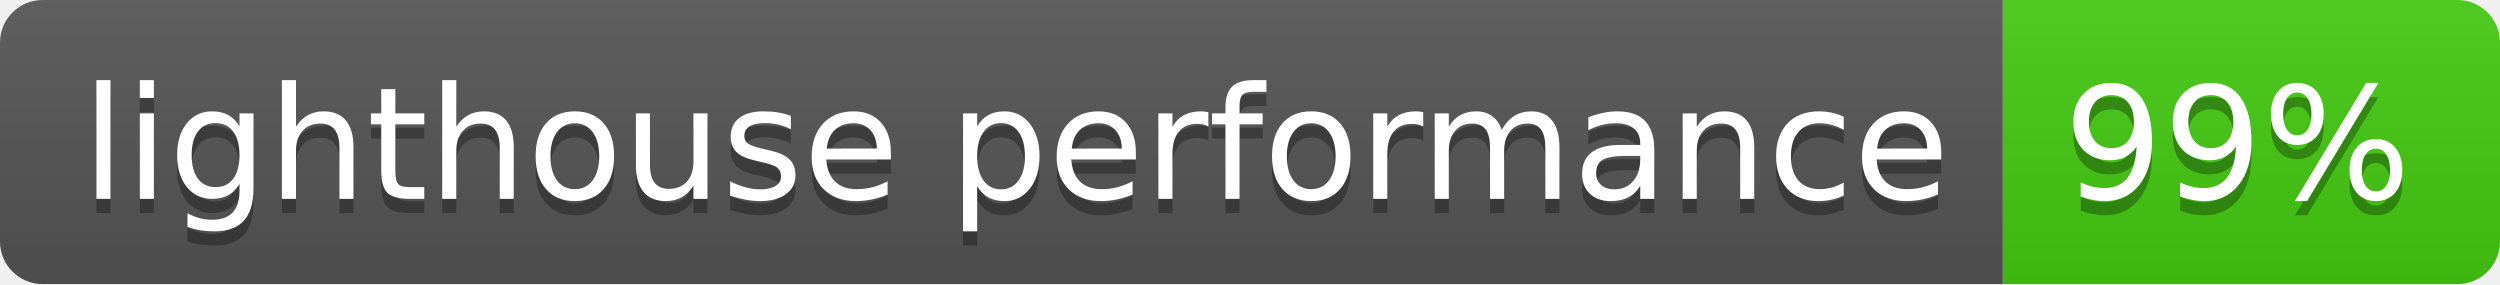
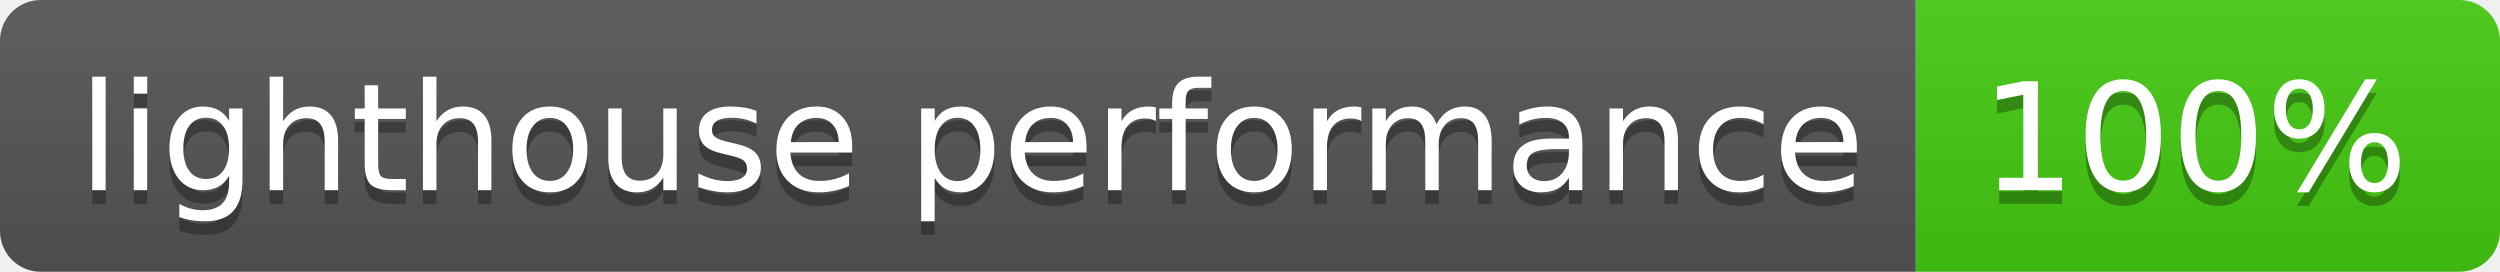
- <svg xmlns="http://www.w3.org/2000/svg" width="176" height="20" role="img" aria-label="lighthouse performance: 99%">
+ <svg xmlns="http://www.w3.org/2000/svg" width="184" height="20" role="img" aria-label="lighthouse performance: 100%">
  <linearGradient id="s" x2="0" y2="100%">
    <stop offset="0" stop-color="#bbb" stop-opacity=".1" />
    <stop offset="1" stop-opacity=".1" />
  </linearGradient>
  <clipPath id="r">
-     <rect width="176" height="20" rx="3" fill="#fff" />
+     <rect width="184" height="20" rx="3" fill="#fff" />
  </clipPath>
  <g clip-path="url(#r)">
    <rect width="141" height="20" fill="#555" />
-     <rect x="141" width="35" height="20" fill="#4c1" />
-     <rect width="176" height="20" fill="url(#s)" />
+     <rect x="141" width="43" height="20" fill="#4c1" />
+     <rect width="184" height="20" fill="url(#s)" />
  </g>
  <g fill="#fff" text-anchor="middle" font-family="Verdana,Geneva,DejaVu Sans,sans-serif" text-rendering="geometricPrecision" font-size="110">
    <text aria-hidden="true" x="715" y="150" fill="#010101" fill-opacity=".3" transform="scale(.1)" textLength="1310">lighthouse performance</text>
    <text x="715" y="140" transform="scale(.1)" fill="#fff" textLength="1310">lighthouse performance</text>
-     <text aria-hidden="true" x="1575" y="150" fill="#010101" fill-opacity=".3" transform="scale(.1)" textLength="250">99%</text>
-     <text x="1575" y="140" transform="scale(.1)" fill="#fff" textLength="250">99%</text>
+     <text aria-hidden="true" x="1615" y="150" fill="#010101" fill-opacity=".3" transform="scale(.1)" textLength="330">100%</text>
+     <text x="1615" y="140" transform="scale(.1)" fill="#fff" textLength="330">100%</text>
  </g>
</svg>
